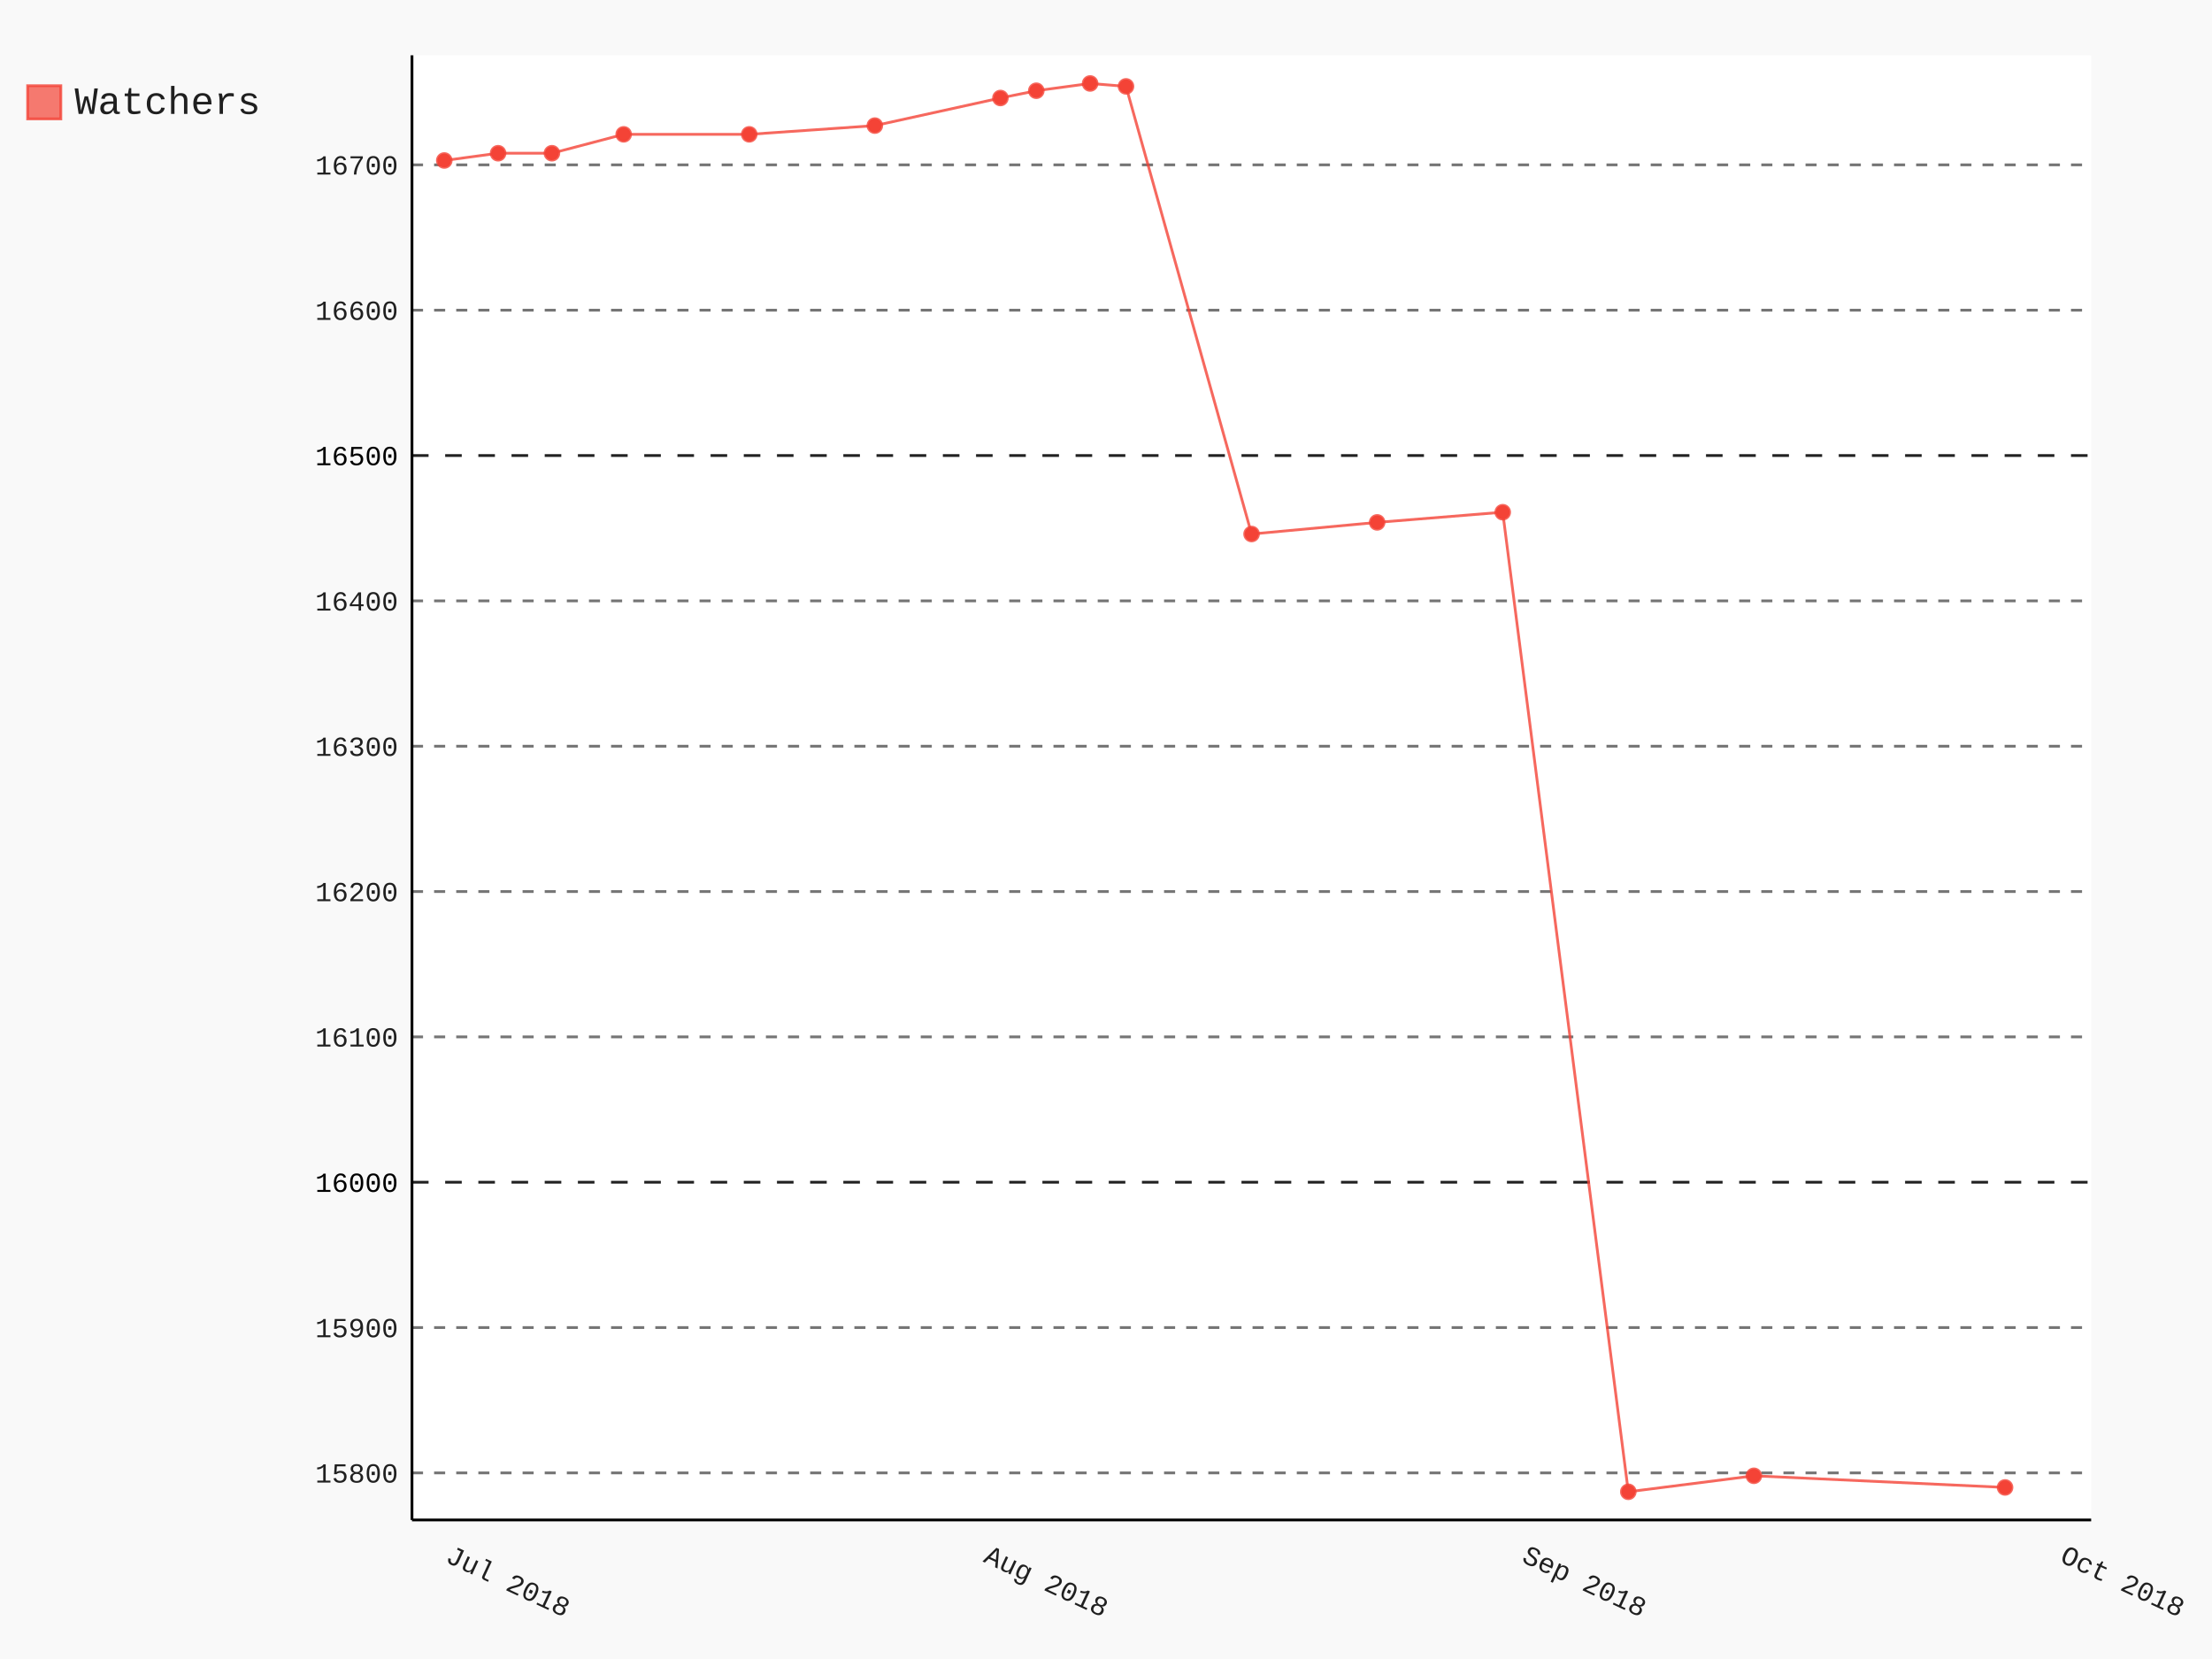
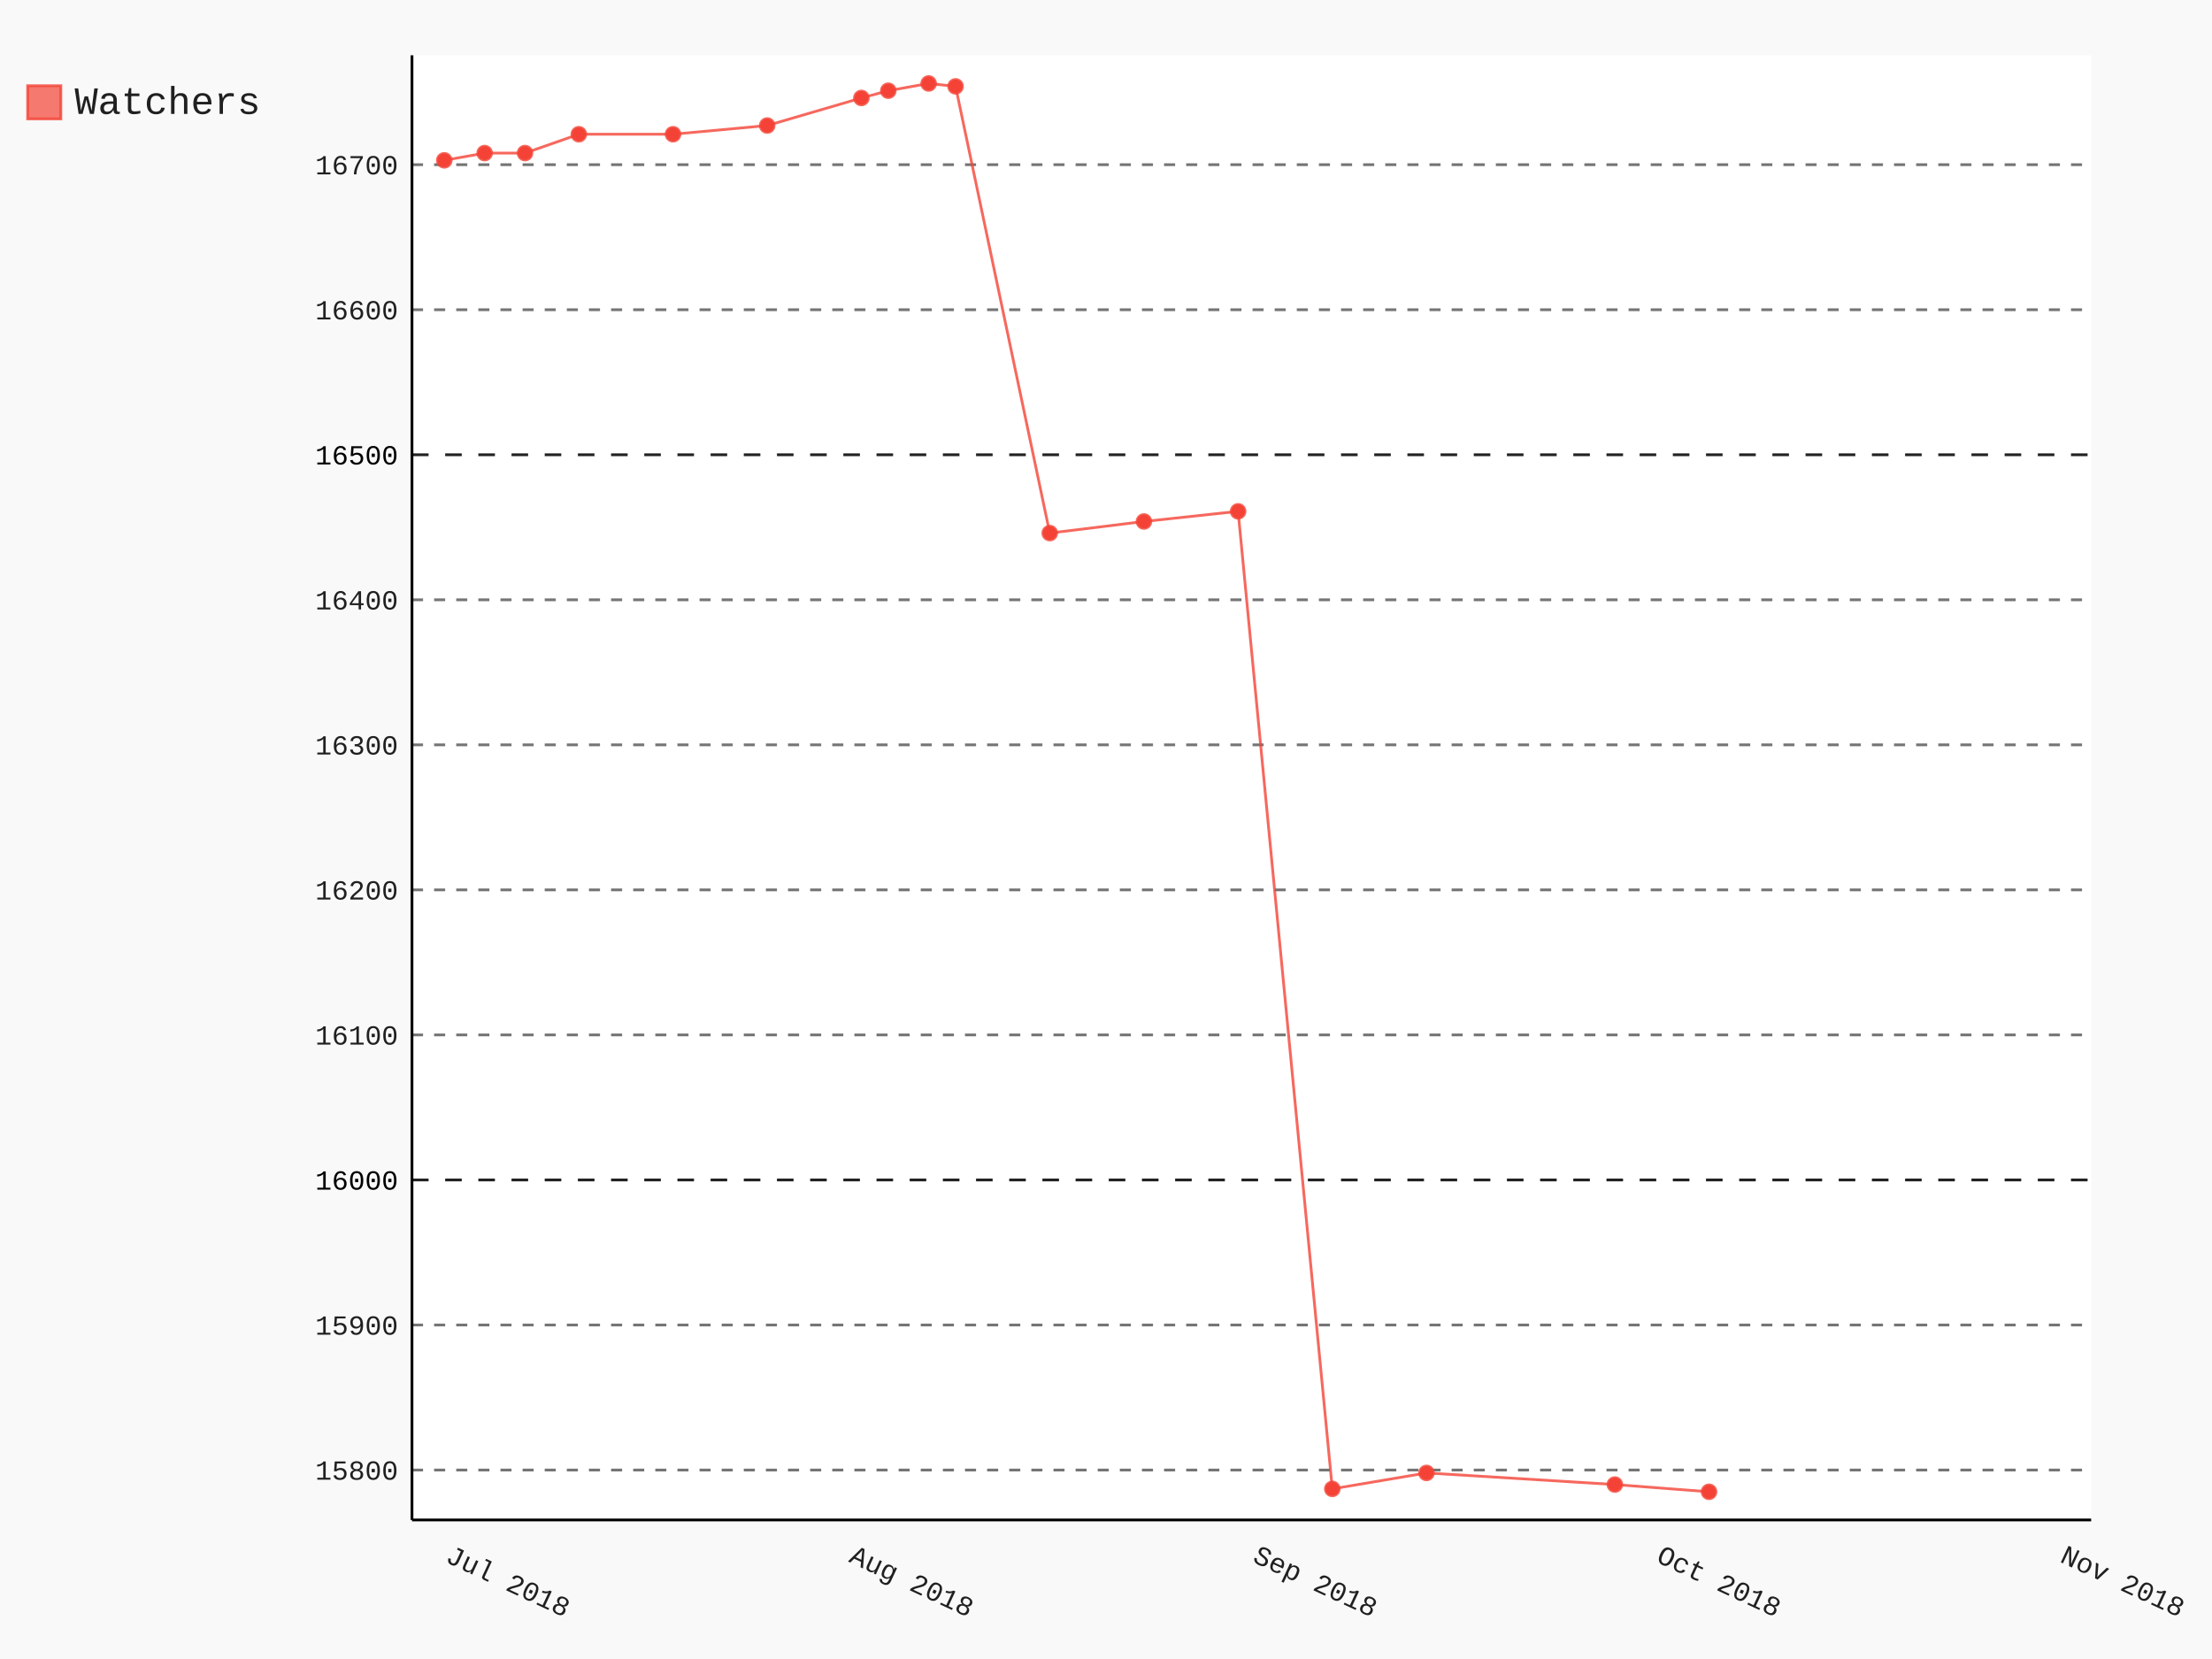
- <svg xmlns="http://www.w3.org/2000/svg" class="pygal-chart" id="chart-45c2dba4-0d2c-4dfb-b2b5-d0f132d21b56" viewBox="0 0 800 600">
+ <svg xmlns="http://www.w3.org/2000/svg" class="pygal-chart" id="chart-3b274bba-9873-4201-ad9e-2400e457af7e" viewBox="0 0 800 600">
  <defs>
-     <style type="text/css">#chart-45c2dba4-0d2c-4dfb-b2b5-d0f132d21b56{-webkit-user-select:none;-webkit-font-smoothing:antialiased;font-family:Consolas,"Liberation Mono",Menlo,Courier,monospace}#chart-45c2dba4-0d2c-4dfb-b2b5-d0f132d21b56 .title{font-family:Consolas,"Liberation Mono",Menlo,Courier,monospace;font-size:16px}#chart-45c2dba4-0d2c-4dfb-b2b5-d0f132d21b56 .legends .legend text{font-family:Consolas,"Liberation Mono",Menlo,Courier,monospace;font-size:14px}#chart-45c2dba4-0d2c-4dfb-b2b5-d0f132d21b56 .axis text{font-family:Consolas,"Liberation Mono",Menlo,Courier,monospace;font-size:10px}#chart-45c2dba4-0d2c-4dfb-b2b5-d0f132d21b56 .axis text.major{font-family:Consolas,"Liberation Mono",Menlo,Courier,monospace;font-size:10px}#chart-45c2dba4-0d2c-4dfb-b2b5-d0f132d21b56 .text-overlay text.value{font-family:Consolas,"Liberation Mono",Menlo,Courier,monospace;font-size:16px}#chart-45c2dba4-0d2c-4dfb-b2b5-d0f132d21b56 .text-overlay text.label{font-family:Consolas,"Liberation Mono",Menlo,Courier,monospace;font-size:10px}#chart-45c2dba4-0d2c-4dfb-b2b5-d0f132d21b56 .tooltip{font-family:Consolas,"Liberation Mono",Menlo,Courier,monospace;font-size:14px}#chart-45c2dba4-0d2c-4dfb-b2b5-d0f132d21b56 text.no_data{font-family:Consolas,"Liberation Mono",Menlo,Courier,monospace;font-size:64px}
- #chart-45c2dba4-0d2c-4dfb-b2b5-d0f132d21b56{background-color:rgba(249,249,249,1)}#chart-45c2dba4-0d2c-4dfb-b2b5-d0f132d21b56 path,#chart-45c2dba4-0d2c-4dfb-b2b5-d0f132d21b56 line,#chart-45c2dba4-0d2c-4dfb-b2b5-d0f132d21b56 rect,#chart-45c2dba4-0d2c-4dfb-b2b5-d0f132d21b56 circle{-webkit-transition:150ms;-moz-transition:150ms;transition:150ms}#chart-45c2dba4-0d2c-4dfb-b2b5-d0f132d21b56 .graph &gt; .background{fill:rgba(249,249,249,1)}#chart-45c2dba4-0d2c-4dfb-b2b5-d0f132d21b56 .plot &gt; .background{fill:rgba(255,255,255,1)}#chart-45c2dba4-0d2c-4dfb-b2b5-d0f132d21b56 .graph{fill:rgba(0,0,0,.87)}#chart-45c2dba4-0d2c-4dfb-b2b5-d0f132d21b56 text.no_data{fill:rgba(0,0,0,1)}#chart-45c2dba4-0d2c-4dfb-b2b5-d0f132d21b56 .title{fill:rgba(0,0,0,1)}#chart-45c2dba4-0d2c-4dfb-b2b5-d0f132d21b56 .legends .legend text{fill:rgba(0,0,0,.87)}#chart-45c2dba4-0d2c-4dfb-b2b5-d0f132d21b56 .legends .legend:hover text{fill:rgba(0,0,0,1)}#chart-45c2dba4-0d2c-4dfb-b2b5-d0f132d21b56 .axis .line{stroke:rgba(0,0,0,1)}#chart-45c2dba4-0d2c-4dfb-b2b5-d0f132d21b56 .axis .guide.line{stroke:rgba(0,0,0,.54)}#chart-45c2dba4-0d2c-4dfb-b2b5-d0f132d21b56 .axis .major.line{stroke:rgba(0,0,0,.87)}#chart-45c2dba4-0d2c-4dfb-b2b5-d0f132d21b56 .axis text.major{fill:rgba(0,0,0,1)}#chart-45c2dba4-0d2c-4dfb-b2b5-d0f132d21b56 .axis.y .guides:hover .guide.line,#chart-45c2dba4-0d2c-4dfb-b2b5-d0f132d21b56 .line-graph .axis.x .guides:hover .guide.line,#chart-45c2dba4-0d2c-4dfb-b2b5-d0f132d21b56 .stackedline-graph .axis.x .guides:hover .guide.line,#chart-45c2dba4-0d2c-4dfb-b2b5-d0f132d21b56 .xy-graph .axis.x .guides:hover .guide.line{stroke:rgba(0,0,0,1)}#chart-45c2dba4-0d2c-4dfb-b2b5-d0f132d21b56 .axis .guides:hover text{fill:rgba(0,0,0,1)}#chart-45c2dba4-0d2c-4dfb-b2b5-d0f132d21b56 .reactive{fill-opacity:.7;stroke-opacity:.8}#chart-45c2dba4-0d2c-4dfb-b2b5-d0f132d21b56 .ci{stroke:rgba(0,0,0,.87)}#chart-45c2dba4-0d2c-4dfb-b2b5-d0f132d21b56 .reactive.active,#chart-45c2dba4-0d2c-4dfb-b2b5-d0f132d21b56 .active .reactive{fill-opacity:.8;stroke-opacity:.9;stroke-width:4}#chart-45c2dba4-0d2c-4dfb-b2b5-d0f132d21b56 .ci .reactive.active{stroke-width:1.5}#chart-45c2dba4-0d2c-4dfb-b2b5-d0f132d21b56 .series text{fill:rgba(0,0,0,1)}#chart-45c2dba4-0d2c-4dfb-b2b5-d0f132d21b56 .tooltip rect{fill:rgba(255,255,255,1);stroke:rgba(0,0,0,1);-webkit-transition:opacity 150ms;-moz-transition:opacity 150ms;transition:opacity 150ms}#chart-45c2dba4-0d2c-4dfb-b2b5-d0f132d21b56 .tooltip .label{fill:rgba(0,0,0,.87)}#chart-45c2dba4-0d2c-4dfb-b2b5-d0f132d21b56 .tooltip .label{fill:rgba(0,0,0,.87)}#chart-45c2dba4-0d2c-4dfb-b2b5-d0f132d21b56 .tooltip .legend{font-size:.8em;fill:rgba(0,0,0,.54)}#chart-45c2dba4-0d2c-4dfb-b2b5-d0f132d21b56 .tooltip .x_label{font-size:.6em;fill:rgba(0,0,0,1)}#chart-45c2dba4-0d2c-4dfb-b2b5-d0f132d21b56 .tooltip .xlink{font-size:.5em;text-decoration:underline}#chart-45c2dba4-0d2c-4dfb-b2b5-d0f132d21b56 .tooltip .value{font-size:1.5em}#chart-45c2dba4-0d2c-4dfb-b2b5-d0f132d21b56 .bound{font-size:.5em}#chart-45c2dba4-0d2c-4dfb-b2b5-d0f132d21b56 .max-value{font-size:.75em;fill:rgba(0,0,0,.54)}#chart-45c2dba4-0d2c-4dfb-b2b5-d0f132d21b56 .map-element{fill:rgba(255,255,255,1);stroke:rgba(0,0,0,.54) !important}#chart-45c2dba4-0d2c-4dfb-b2b5-d0f132d21b56 .map-element .reactive{fill-opacity:inherit;stroke-opacity:inherit}#chart-45c2dba4-0d2c-4dfb-b2b5-d0f132d21b56 .color-0,#chart-45c2dba4-0d2c-4dfb-b2b5-d0f132d21b56 .color-0 a:visited{stroke:#F44336;fill:#F44336}#chart-45c2dba4-0d2c-4dfb-b2b5-d0f132d21b56 .text-overlay .color-0 text{fill:black}
- #chart-45c2dba4-0d2c-4dfb-b2b5-d0f132d21b56 text.no_data{text-anchor:middle}#chart-45c2dba4-0d2c-4dfb-b2b5-d0f132d21b56 .guide.line{fill:none}#chart-45c2dba4-0d2c-4dfb-b2b5-d0f132d21b56 .centered{text-anchor:middle}#chart-45c2dba4-0d2c-4dfb-b2b5-d0f132d21b56 .title{text-anchor:middle}#chart-45c2dba4-0d2c-4dfb-b2b5-d0f132d21b56 .legends .legend text{fill-opacity:1}#chart-45c2dba4-0d2c-4dfb-b2b5-d0f132d21b56 .axis.x text{text-anchor:middle}#chart-45c2dba4-0d2c-4dfb-b2b5-d0f132d21b56 .axis.x:not(.web) text[transform]{text-anchor:start}#chart-45c2dba4-0d2c-4dfb-b2b5-d0f132d21b56 .axis.x:not(.web) text[transform].backwards{text-anchor:end}#chart-45c2dba4-0d2c-4dfb-b2b5-d0f132d21b56 .axis.y text{text-anchor:end}#chart-45c2dba4-0d2c-4dfb-b2b5-d0f132d21b56 .axis.y text[transform].backwards{text-anchor:start}#chart-45c2dba4-0d2c-4dfb-b2b5-d0f132d21b56 .axis.y2 text{text-anchor:start}#chart-45c2dba4-0d2c-4dfb-b2b5-d0f132d21b56 .axis.y2 text[transform].backwards{text-anchor:end}#chart-45c2dba4-0d2c-4dfb-b2b5-d0f132d21b56 .axis .guide.line{stroke-dasharray:4,4}#chart-45c2dba4-0d2c-4dfb-b2b5-d0f132d21b56 .axis .major.guide.line{stroke-dasharray:6,6}#chart-45c2dba4-0d2c-4dfb-b2b5-d0f132d21b56 .horizontal .axis.y .guide.line,#chart-45c2dba4-0d2c-4dfb-b2b5-d0f132d21b56 .horizontal .axis.y2 .guide.line,#chart-45c2dba4-0d2c-4dfb-b2b5-d0f132d21b56 .vertical .axis.x .guide.line{opacity:0}#chart-45c2dba4-0d2c-4dfb-b2b5-d0f132d21b56 .horizontal .axis.always_show .guide.line,#chart-45c2dba4-0d2c-4dfb-b2b5-d0f132d21b56 .vertical .axis.always_show .guide.line{opacity:1 !important}#chart-45c2dba4-0d2c-4dfb-b2b5-d0f132d21b56 .axis.y .guides:hover .guide.line,#chart-45c2dba4-0d2c-4dfb-b2b5-d0f132d21b56 .axis.y2 .guides:hover .guide.line,#chart-45c2dba4-0d2c-4dfb-b2b5-d0f132d21b56 .axis.x .guides:hover .guide.line{opacity:1}#chart-45c2dba4-0d2c-4dfb-b2b5-d0f132d21b56 .axis .guides:hover text{opacity:1}#chart-45c2dba4-0d2c-4dfb-b2b5-d0f132d21b56 .nofill{fill:none}#chart-45c2dba4-0d2c-4dfb-b2b5-d0f132d21b56 .subtle-fill{fill-opacity:.2}#chart-45c2dba4-0d2c-4dfb-b2b5-d0f132d21b56 .dot{stroke-width:1px;fill-opacity:1}#chart-45c2dba4-0d2c-4dfb-b2b5-d0f132d21b56 .dot.active{stroke-width:5px}#chart-45c2dba4-0d2c-4dfb-b2b5-d0f132d21b56 .dot.negative{fill:transparent}#chart-45c2dba4-0d2c-4dfb-b2b5-d0f132d21b56 text,#chart-45c2dba4-0d2c-4dfb-b2b5-d0f132d21b56 tspan{stroke:none !important}#chart-45c2dba4-0d2c-4dfb-b2b5-d0f132d21b56 .series text.active{opacity:1}#chart-45c2dba4-0d2c-4dfb-b2b5-d0f132d21b56 .tooltip rect{fill-opacity:.95;stroke-width:.5}#chart-45c2dba4-0d2c-4dfb-b2b5-d0f132d21b56 .tooltip text{fill-opacity:1}#chart-45c2dba4-0d2c-4dfb-b2b5-d0f132d21b56 .showable{visibility:hidden}#chart-45c2dba4-0d2c-4dfb-b2b5-d0f132d21b56 .showable.shown{visibility:visible}#chart-45c2dba4-0d2c-4dfb-b2b5-d0f132d21b56 .gauge-background{fill:rgba(229,229,229,1);stroke:none}#chart-45c2dba4-0d2c-4dfb-b2b5-d0f132d21b56 .bg-lines{stroke:rgba(249,249,249,1);stroke-width:2px}</style>
+     <style type="text/css">#chart-3b274bba-9873-4201-ad9e-2400e457af7e{-webkit-user-select:none;-webkit-font-smoothing:antialiased;font-family:Consolas,"Liberation Mono",Menlo,Courier,monospace}#chart-3b274bba-9873-4201-ad9e-2400e457af7e .title{font-family:Consolas,"Liberation Mono",Menlo,Courier,monospace;font-size:16px}#chart-3b274bba-9873-4201-ad9e-2400e457af7e .legends .legend text{font-family:Consolas,"Liberation Mono",Menlo,Courier,monospace;font-size:14px}#chart-3b274bba-9873-4201-ad9e-2400e457af7e .axis text{font-family:Consolas,"Liberation Mono",Menlo,Courier,monospace;font-size:10px}#chart-3b274bba-9873-4201-ad9e-2400e457af7e .axis text.major{font-family:Consolas,"Liberation Mono",Menlo,Courier,monospace;font-size:10px}#chart-3b274bba-9873-4201-ad9e-2400e457af7e .text-overlay text.value{font-family:Consolas,"Liberation Mono",Menlo,Courier,monospace;font-size:16px}#chart-3b274bba-9873-4201-ad9e-2400e457af7e .text-overlay text.label{font-family:Consolas,"Liberation Mono",Menlo,Courier,monospace;font-size:10px}#chart-3b274bba-9873-4201-ad9e-2400e457af7e .tooltip{font-family:Consolas,"Liberation Mono",Menlo,Courier,monospace;font-size:14px}#chart-3b274bba-9873-4201-ad9e-2400e457af7e text.no_data{font-family:Consolas,"Liberation Mono",Menlo,Courier,monospace;font-size:64px}
+ #chart-3b274bba-9873-4201-ad9e-2400e457af7e{background-color:rgba(249,249,249,1)}#chart-3b274bba-9873-4201-ad9e-2400e457af7e path,#chart-3b274bba-9873-4201-ad9e-2400e457af7e line,#chart-3b274bba-9873-4201-ad9e-2400e457af7e rect,#chart-3b274bba-9873-4201-ad9e-2400e457af7e circle{-webkit-transition:150ms;-moz-transition:150ms;transition:150ms}#chart-3b274bba-9873-4201-ad9e-2400e457af7e .graph &gt; .background{fill:rgba(249,249,249,1)}#chart-3b274bba-9873-4201-ad9e-2400e457af7e .plot &gt; .background{fill:rgba(255,255,255,1)}#chart-3b274bba-9873-4201-ad9e-2400e457af7e .graph{fill:rgba(0,0,0,.87)}#chart-3b274bba-9873-4201-ad9e-2400e457af7e text.no_data{fill:rgba(0,0,0,1)}#chart-3b274bba-9873-4201-ad9e-2400e457af7e .title{fill:rgba(0,0,0,1)}#chart-3b274bba-9873-4201-ad9e-2400e457af7e .legends .legend text{fill:rgba(0,0,0,.87)}#chart-3b274bba-9873-4201-ad9e-2400e457af7e .legends .legend:hover text{fill:rgba(0,0,0,1)}#chart-3b274bba-9873-4201-ad9e-2400e457af7e .axis .line{stroke:rgba(0,0,0,1)}#chart-3b274bba-9873-4201-ad9e-2400e457af7e .axis .guide.line{stroke:rgba(0,0,0,.54)}#chart-3b274bba-9873-4201-ad9e-2400e457af7e .axis .major.line{stroke:rgba(0,0,0,.87)}#chart-3b274bba-9873-4201-ad9e-2400e457af7e .axis text.major{fill:rgba(0,0,0,1)}#chart-3b274bba-9873-4201-ad9e-2400e457af7e .axis.y .guides:hover .guide.line,#chart-3b274bba-9873-4201-ad9e-2400e457af7e .line-graph .axis.x .guides:hover .guide.line,#chart-3b274bba-9873-4201-ad9e-2400e457af7e .stackedline-graph .axis.x .guides:hover .guide.line,#chart-3b274bba-9873-4201-ad9e-2400e457af7e .xy-graph .axis.x .guides:hover .guide.line{stroke:rgba(0,0,0,1)}#chart-3b274bba-9873-4201-ad9e-2400e457af7e .axis .guides:hover text{fill:rgba(0,0,0,1)}#chart-3b274bba-9873-4201-ad9e-2400e457af7e .reactive{fill-opacity:.7;stroke-opacity:.8}#chart-3b274bba-9873-4201-ad9e-2400e457af7e .ci{stroke:rgba(0,0,0,.87)}#chart-3b274bba-9873-4201-ad9e-2400e457af7e .reactive.active,#chart-3b274bba-9873-4201-ad9e-2400e457af7e .active .reactive{fill-opacity:.8;stroke-opacity:.9;stroke-width:4}#chart-3b274bba-9873-4201-ad9e-2400e457af7e .ci .reactive.active{stroke-width:1.5}#chart-3b274bba-9873-4201-ad9e-2400e457af7e .series text{fill:rgba(0,0,0,1)}#chart-3b274bba-9873-4201-ad9e-2400e457af7e .tooltip rect{fill:rgba(255,255,255,1);stroke:rgba(0,0,0,1);-webkit-transition:opacity 150ms;-moz-transition:opacity 150ms;transition:opacity 150ms}#chart-3b274bba-9873-4201-ad9e-2400e457af7e .tooltip .label{fill:rgba(0,0,0,.87)}#chart-3b274bba-9873-4201-ad9e-2400e457af7e .tooltip .label{fill:rgba(0,0,0,.87)}#chart-3b274bba-9873-4201-ad9e-2400e457af7e .tooltip .legend{font-size:.8em;fill:rgba(0,0,0,.54)}#chart-3b274bba-9873-4201-ad9e-2400e457af7e .tooltip .x_label{font-size:.6em;fill:rgba(0,0,0,1)}#chart-3b274bba-9873-4201-ad9e-2400e457af7e .tooltip .xlink{font-size:.5em;text-decoration:underline}#chart-3b274bba-9873-4201-ad9e-2400e457af7e .tooltip .value{font-size:1.5em}#chart-3b274bba-9873-4201-ad9e-2400e457af7e .bound{font-size:.5em}#chart-3b274bba-9873-4201-ad9e-2400e457af7e .max-value{font-size:.75em;fill:rgba(0,0,0,.54)}#chart-3b274bba-9873-4201-ad9e-2400e457af7e .map-element{fill:rgba(255,255,255,1);stroke:rgba(0,0,0,.54) !important}#chart-3b274bba-9873-4201-ad9e-2400e457af7e .map-element .reactive{fill-opacity:inherit;stroke-opacity:inherit}#chart-3b274bba-9873-4201-ad9e-2400e457af7e .color-0,#chart-3b274bba-9873-4201-ad9e-2400e457af7e .color-0 a:visited{stroke:#F44336;fill:#F44336}#chart-3b274bba-9873-4201-ad9e-2400e457af7e .text-overlay .color-0 text{fill:black}
+ #chart-3b274bba-9873-4201-ad9e-2400e457af7e text.no_data{text-anchor:middle}#chart-3b274bba-9873-4201-ad9e-2400e457af7e .guide.line{fill:none}#chart-3b274bba-9873-4201-ad9e-2400e457af7e .centered{text-anchor:middle}#chart-3b274bba-9873-4201-ad9e-2400e457af7e .title{text-anchor:middle}#chart-3b274bba-9873-4201-ad9e-2400e457af7e .legends .legend text{fill-opacity:1}#chart-3b274bba-9873-4201-ad9e-2400e457af7e .axis.x text{text-anchor:middle}#chart-3b274bba-9873-4201-ad9e-2400e457af7e .axis.x:not(.web) text[transform]{text-anchor:start}#chart-3b274bba-9873-4201-ad9e-2400e457af7e .axis.x:not(.web) text[transform].backwards{text-anchor:end}#chart-3b274bba-9873-4201-ad9e-2400e457af7e .axis.y text{text-anchor:end}#chart-3b274bba-9873-4201-ad9e-2400e457af7e .axis.y text[transform].backwards{text-anchor:start}#chart-3b274bba-9873-4201-ad9e-2400e457af7e .axis.y2 text{text-anchor:start}#chart-3b274bba-9873-4201-ad9e-2400e457af7e .axis.y2 text[transform].backwards{text-anchor:end}#chart-3b274bba-9873-4201-ad9e-2400e457af7e .axis .guide.line{stroke-dasharray:4,4}#chart-3b274bba-9873-4201-ad9e-2400e457af7e .axis .major.guide.line{stroke-dasharray:6,6}#chart-3b274bba-9873-4201-ad9e-2400e457af7e .horizontal .axis.y .guide.line,#chart-3b274bba-9873-4201-ad9e-2400e457af7e .horizontal .axis.y2 .guide.line,#chart-3b274bba-9873-4201-ad9e-2400e457af7e .vertical .axis.x .guide.line{opacity:0}#chart-3b274bba-9873-4201-ad9e-2400e457af7e .horizontal .axis.always_show .guide.line,#chart-3b274bba-9873-4201-ad9e-2400e457af7e .vertical .axis.always_show .guide.line{opacity:1 !important}#chart-3b274bba-9873-4201-ad9e-2400e457af7e .axis.y .guides:hover .guide.line,#chart-3b274bba-9873-4201-ad9e-2400e457af7e .axis.y2 .guides:hover .guide.line,#chart-3b274bba-9873-4201-ad9e-2400e457af7e .axis.x .guides:hover .guide.line{opacity:1}#chart-3b274bba-9873-4201-ad9e-2400e457af7e .axis .guides:hover text{opacity:1}#chart-3b274bba-9873-4201-ad9e-2400e457af7e .nofill{fill:none}#chart-3b274bba-9873-4201-ad9e-2400e457af7e .subtle-fill{fill-opacity:.2}#chart-3b274bba-9873-4201-ad9e-2400e457af7e .dot{stroke-width:1px;fill-opacity:1}#chart-3b274bba-9873-4201-ad9e-2400e457af7e .dot.active{stroke-width:5px}#chart-3b274bba-9873-4201-ad9e-2400e457af7e .dot.negative{fill:transparent}#chart-3b274bba-9873-4201-ad9e-2400e457af7e text,#chart-3b274bba-9873-4201-ad9e-2400e457af7e tspan{stroke:none !important}#chart-3b274bba-9873-4201-ad9e-2400e457af7e .series text.active{opacity:1}#chart-3b274bba-9873-4201-ad9e-2400e457af7e .tooltip rect{fill-opacity:.95;stroke-width:.5}#chart-3b274bba-9873-4201-ad9e-2400e457af7e .tooltip text{fill-opacity:1}#chart-3b274bba-9873-4201-ad9e-2400e457af7e .showable{visibility:hidden}#chart-3b274bba-9873-4201-ad9e-2400e457af7e .showable.shown{visibility:visible}#chart-3b274bba-9873-4201-ad9e-2400e457af7e .gauge-background{fill:rgba(229,229,229,1);stroke:none}#chart-3b274bba-9873-4201-ad9e-2400e457af7e .bg-lines{stroke:rgba(249,249,249,1);stroke-width:2px}</style>
  </defs>
  <g class="graph datetimeline-graph vertical">
    <rect class="background" height="600" width="800" x="0" y="0" />
    <g class="plot" transform="translate(149, 20)">
      <rect class="background" height="529.714" width="607.297" x="0" y="0" />
      <g class="axis y always_show">
        <path class="line" d="M0 529.714 h607.297" />
        <g class="guides">
-           <path class="guide line" d="M0 512.694 h607.297" />
-           <text class="" x="-5" y="516.194">15800</text>
+           <path class="guide line" d="M0 511.659 h607.297" />
+           <text class="" x="-5" y="515.159">15800</text>
        </g>
        <g class="guides">
-           <path class="guide line" d="M0 460.131 h607.297" />
-           <text class="" x="-5" y="463.631">15900</text>
+           <path class="guide line" d="M0 459.204 h607.297" />
+           <text class="" x="-5" y="462.704">15900</text>
        </g>
        <g class="guides">
-           <path class="major guide line" d="M0 407.567 h607.297" />
-           <text class="major" x="-5" y="411.067">16000</text>
+           <path class="major guide line" d="M0 406.749 h607.297" />
+           <text class="major" x="-5" y="410.249">16000</text>
        </g>
        <g class="guides">
-           <path class="guide line" d="M0 355.004 h607.297" />
-           <text class="" x="-5" y="358.504">16100</text>
+           <path class="guide line" d="M0 354.293 h607.297" />
+           <text class="" x="-5" y="357.793">16100</text>
        </g>
        <g class="guides">
-           <path class="guide line" d="M0 302.44 h607.297" />
-           <text class="" x="-5" y="305.94">16200</text>
+           <path class="guide line" d="M0 301.838 h607.297" />
+           <text class="" x="-5" y="305.338">16200</text>
        </g>
        <g class="guides">
-           <path class="guide line" d="M0 249.877 h607.297" />
-           <text class="" x="-5" y="253.377">16300</text>
+           <path class="guide line" d="M0 249.383 h607.297" />
+           <text class="" x="-5" y="252.883">16300</text>
        </g>
        <g class="guides">
-           <path class="guide line" d="M0 197.313 h607.297" />
-           <text class="" x="-5" y="200.813">16400</text>
+           <path class="guide line" d="M0 196.928 h607.297" />
+           <text class="" x="-5" y="200.428">16400</text>
        </g>
        <g class="guides">
-           <path class="major guide line" d="M0 144.749 h607.297" />
-           <text class="major" x="-5" y="148.249">16500</text>
+           <path class="major guide line" d="M0 144.472 h607.297" />
+           <text class="major" x="-5" y="147.972">16500</text>
        </g>
        <g class="guides">
-           <path class="guide line" d="M0 92.186 h607.297" />
-           <text class="" x="-5" y="95.686">16600</text>
+           <path class="guide line" d="M0 92.017 h607.297" />
+           <text class="" x="-5" y="95.517">16600</text>
        </g>
        <g class="guides">
-           <path class="guide line" d="M0 39.622 h607.297" />
-           <text class="" x="-5" y="43.122">16700</text>
+           <path class="guide line" d="M0 39.562 h607.297" />
+           <text class="" x="-5" y="43.062">16700</text>
        </g>
      </g>
      <g class="axis x">
        <path class="line" d="M0 0 v529.714" />
        <g class="guides">
          <path class="guide line" d="M11.679 0 v529.714" />
          <text class="" transform="rotate(25 11.67879 544.7143)" x="11.679" y="544.714">Jul 2018</text>
        </g>
        <g class="guides">
-           <path class="guide line" d="M206.325 0 v529.714" />
-           <text class="" transform="rotate(25 206.3253 544.7143)" x="206.325" y="544.714">Aug 2018</text>
+           <path class="guide line" d="M157.664 0 v529.714" />
+           <text class="" transform="rotate(25 157.6637 544.7143)" x="157.664" y="544.714">Aug 2018</text>
        </g>
        <g class="guides">
-           <path class="guide line" d="M400.972 0 v529.714" />
-           <text class="" transform="rotate(25 400.9719 544.7143)" x="400.972" y="544.714">Sep 2018</text>
+           <path class="guide line" d="M303.649 0 v529.714" />
+           <text class="" transform="rotate(25 303.6486 544.7143)" x="303.649" y="544.714">Sep 2018</text>
+         </g>
+         <g class="guides">
+           <path class="guide line" d="M449.634 0 v529.714" />
+           <text class="" transform="rotate(25 449.6335 544.7143)" x="449.634" y="544.714">Oct 2018</text>
        </g>
        <g class="guides">
          <path class="guide line" d="M595.618 0 v529.714" />
-           <text class="" transform="rotate(25 595.6184 544.7143)" x="595.618" y="544.714">Oct 2018</text>
+           <text class="" transform="rotate(25 595.6184 544.7143)" x="595.618" y="544.714">Nov 2018</text>
        </g>
      </g>
      <g class="series serie-0 color-0">
-         <path class="line reactive nofill" d="M11.679 38.045 L31.143 35.417 50.608 35.417 76.561 28.584 121.979 28.584 167.396 25.43 212.814 15.443 225.79 12.815 245.255 10.187 258.231 11.238 303.649 173.134 349.066 168.929 394.484 165.249 439.901 519.528 485.319 513.746 576.154 517.951" />
+         <path class="line reactive nofill" d="M11.679 37.988 L26.277 35.365 40.876 35.365 60.34 28.546 94.404 28.546 128.467 25.399 162.53 15.432 172.262 12.81 186.861 10.187 196.593 11.236 230.656 172.798 264.719 168.602 298.782 164.93 332.846 518.478 366.909 512.708 435.035 516.905 469.098 519.528" />
      </g>
    </g>
    <g class="titles" />
    <g class="plot overlay" transform="translate(149, 20)">
      <g class="series serie-0 color-0">
        <g class="dots">
-           <circle class="dot reactive tooltip-trigger" cx="11.679" cy="38.045" r="2.5" />
+           <circle class="dot reactive tooltip-trigger" cx="11.679" cy="37.988" r="2.5" />
        </g>
        <g class="dots">
-           <circle class="dot reactive tooltip-trigger" cx="31.143" cy="35.417" r="2.5" />
+           <circle class="dot reactive tooltip-trigger" cx="26.277" cy="35.365" r="2.5" />
        </g>
        <g class="dots">
-           <circle class="dot reactive tooltip-trigger" cx="50.608" cy="35.417" r="2.5" />
+           <circle class="dot reactive tooltip-trigger" cx="40.876" cy="35.365" r="2.5" />
        </g>
        <g class="dots">
-           <circle class="dot reactive tooltip-trigger" cx="76.561" cy="28.584" r="2.5" />
+           <circle class="dot reactive tooltip-trigger" cx="60.34" cy="28.546" r="2.5" />
        </g>
        <g class="dots">
-           <circle class="dot reactive tooltip-trigger" cx="121.979" cy="28.584" r="2.5" />
+           <circle class="dot reactive tooltip-trigger" cx="94.404" cy="28.546" r="2.5" />
        </g>
        <g class="dots">
-           <circle class="dot reactive tooltip-trigger" cx="167.396" cy="25.43" r="2.5" />
+           <circle class="dot reactive tooltip-trigger" cx="128.467" cy="25.399" r="2.5" />
        </g>
        <g class="dots">
-           <circle class="dot reactive tooltip-trigger" cx="212.814" cy="15.443" r="2.5" />
+           <circle class="dot reactive tooltip-trigger" cx="162.53" cy="15.432" r="2.5" />
        </g>
        <g class="dots">
-           <circle class="dot reactive tooltip-trigger" cx="225.79" cy="12.815" r="2.5" />
+           <circle class="dot reactive tooltip-trigger" cx="172.262" cy="12.81" r="2.5" />
        </g>
        <g class="dots">
-           <circle class="dot reactive tooltip-trigger" cx="245.255" cy="10.187" r="2.5" />
+           <circle class="dot reactive tooltip-trigger" cx="186.861" cy="10.187" r="2.5" />
        </g>
        <g class="dots">
-           <circle class="dot reactive tooltip-trigger" cx="258.231" cy="11.238" r="2.5" />
+           <circle class="dot reactive tooltip-trigger" cx="196.593" cy="11.236" r="2.5" />
        </g>
        <g class="dots">
-           <circle class="dot reactive tooltip-trigger" cx="303.649" cy="173.134" r="2.5" />
+           <circle class="dot reactive tooltip-trigger" cx="230.656" cy="172.798" r="2.5" />
        </g>
        <g class="dots">
-           <circle class="dot reactive tooltip-trigger" cx="349.066" cy="168.929" r="2.5" />
+           <circle class="dot reactive tooltip-trigger" cx="264.719" cy="168.602" r="2.5" />
        </g>
        <g class="dots">
-           <circle class="dot reactive tooltip-trigger" cx="394.484" cy="165.249" r="2.5" />
+           <circle class="dot reactive tooltip-trigger" cx="298.782" cy="164.93" r="2.5" />
        </g>
        <g class="dots">
-           <circle class="dot reactive tooltip-trigger" cx="439.901" cy="519.528" r="2.5" />
+           <circle class="dot reactive tooltip-trigger" cx="332.846" cy="518.478" r="2.5" />
        </g>
        <g class="dots">
-           <circle class="dot reactive tooltip-trigger" cx="485.319" cy="513.746" r="2.5" />
+           <circle class="dot reactive tooltip-trigger" cx="366.909" cy="512.708" r="2.5" />
        </g>
        <g class="dots">
-           <circle class="dot reactive tooltip-trigger" cx="576.154" cy="517.951" r="2.5" />
+           <circle class="dot reactive tooltip-trigger" cx="435.035" cy="516.905" r="2.5" />
+         </g>
+         <g class="dots">
+           <circle class="dot reactive tooltip-trigger" cx="469.098" cy="519.528" r="2.5" />
        </g>
      </g>
    </g>
    <g class="plot text-overlay" transform="translate(149, 20)">
      <g class="series serie-0 color-0" />
    </g>
    <g class="plot tooltip-overlay" transform="translate(149, 20)">
      <g class="tooltip" style="opacity: 0" transform="translate(0 0)">
        <rect class="tooltip-box" height="0" rx="0" ry="0" width="0" />
        <g class="text" />
      </g>
    </g>
    <g class="legends" transform="translate(10, 30)">
      <g class="legend reactive activate-serie" id="activate-serie-0">
        <rect class="color-0 reactive" height="12" width="12" x="0.0" y="1.0" />
        <text x="17.0" y="11.2">Watchers</text>
      </g>
    </g>
    <g class="legends" transform="translate(766, 30)" />
  </g>
</svg>
